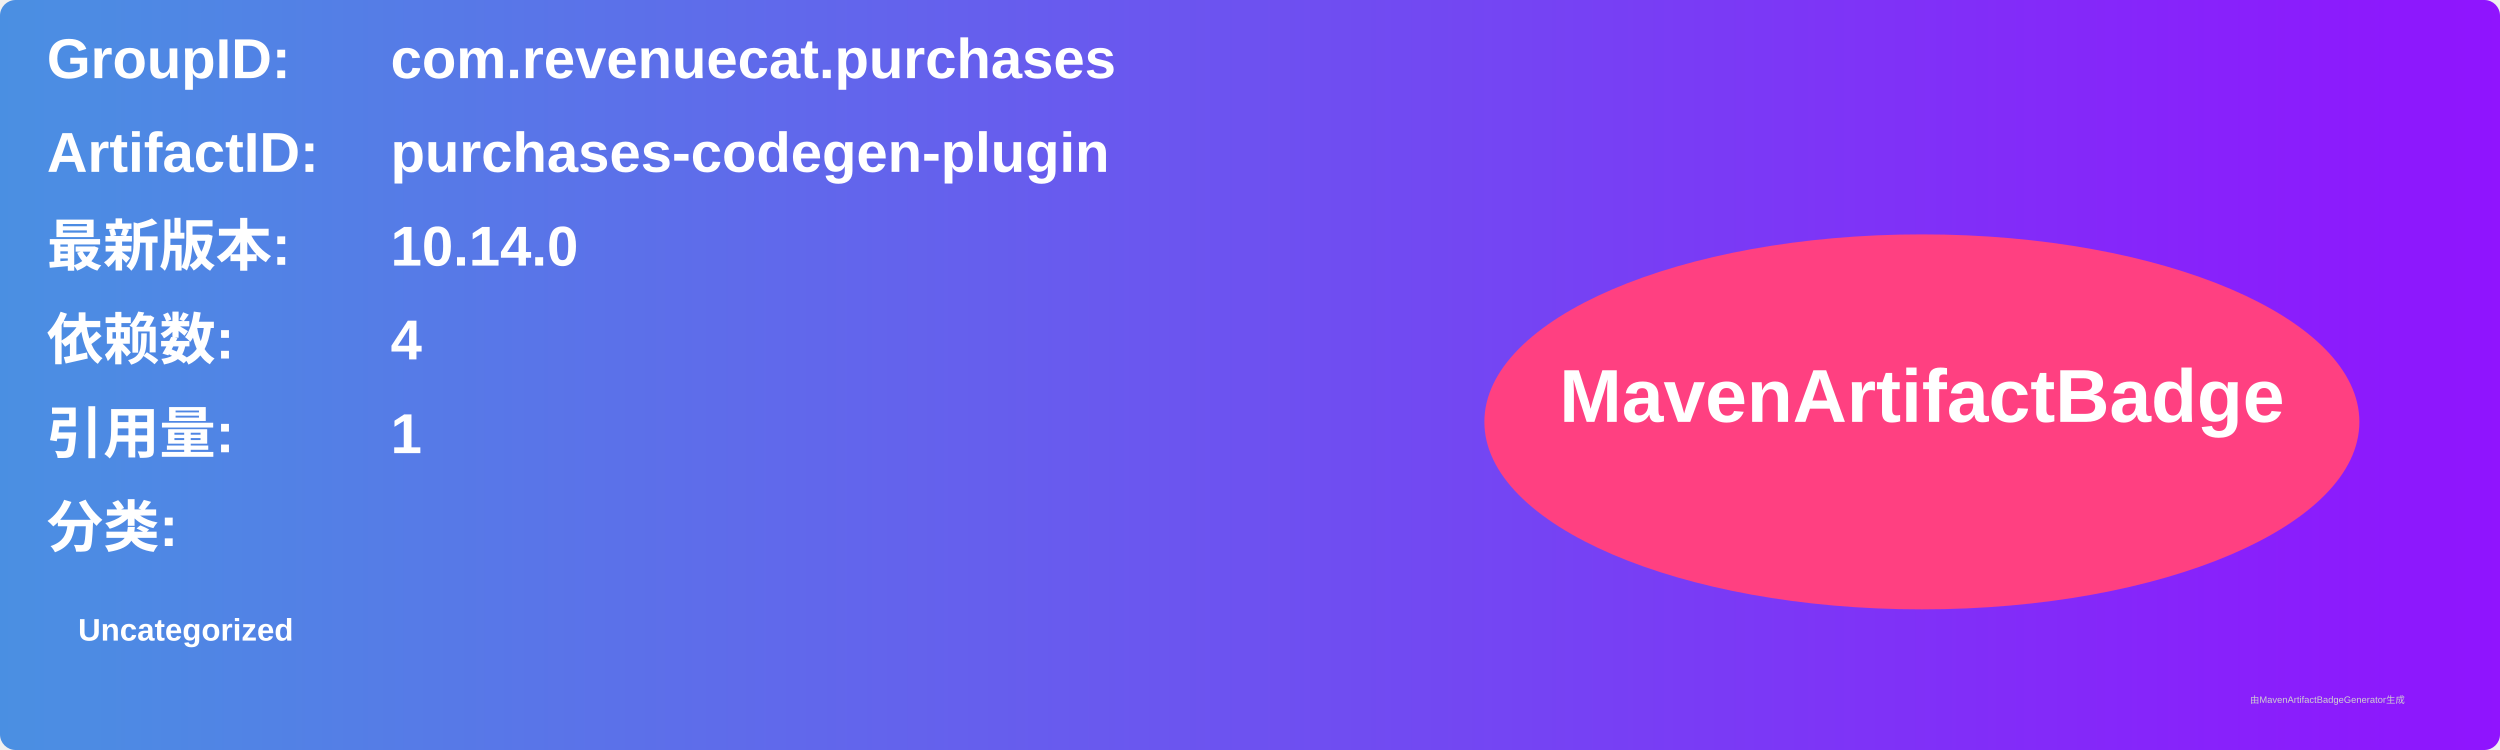
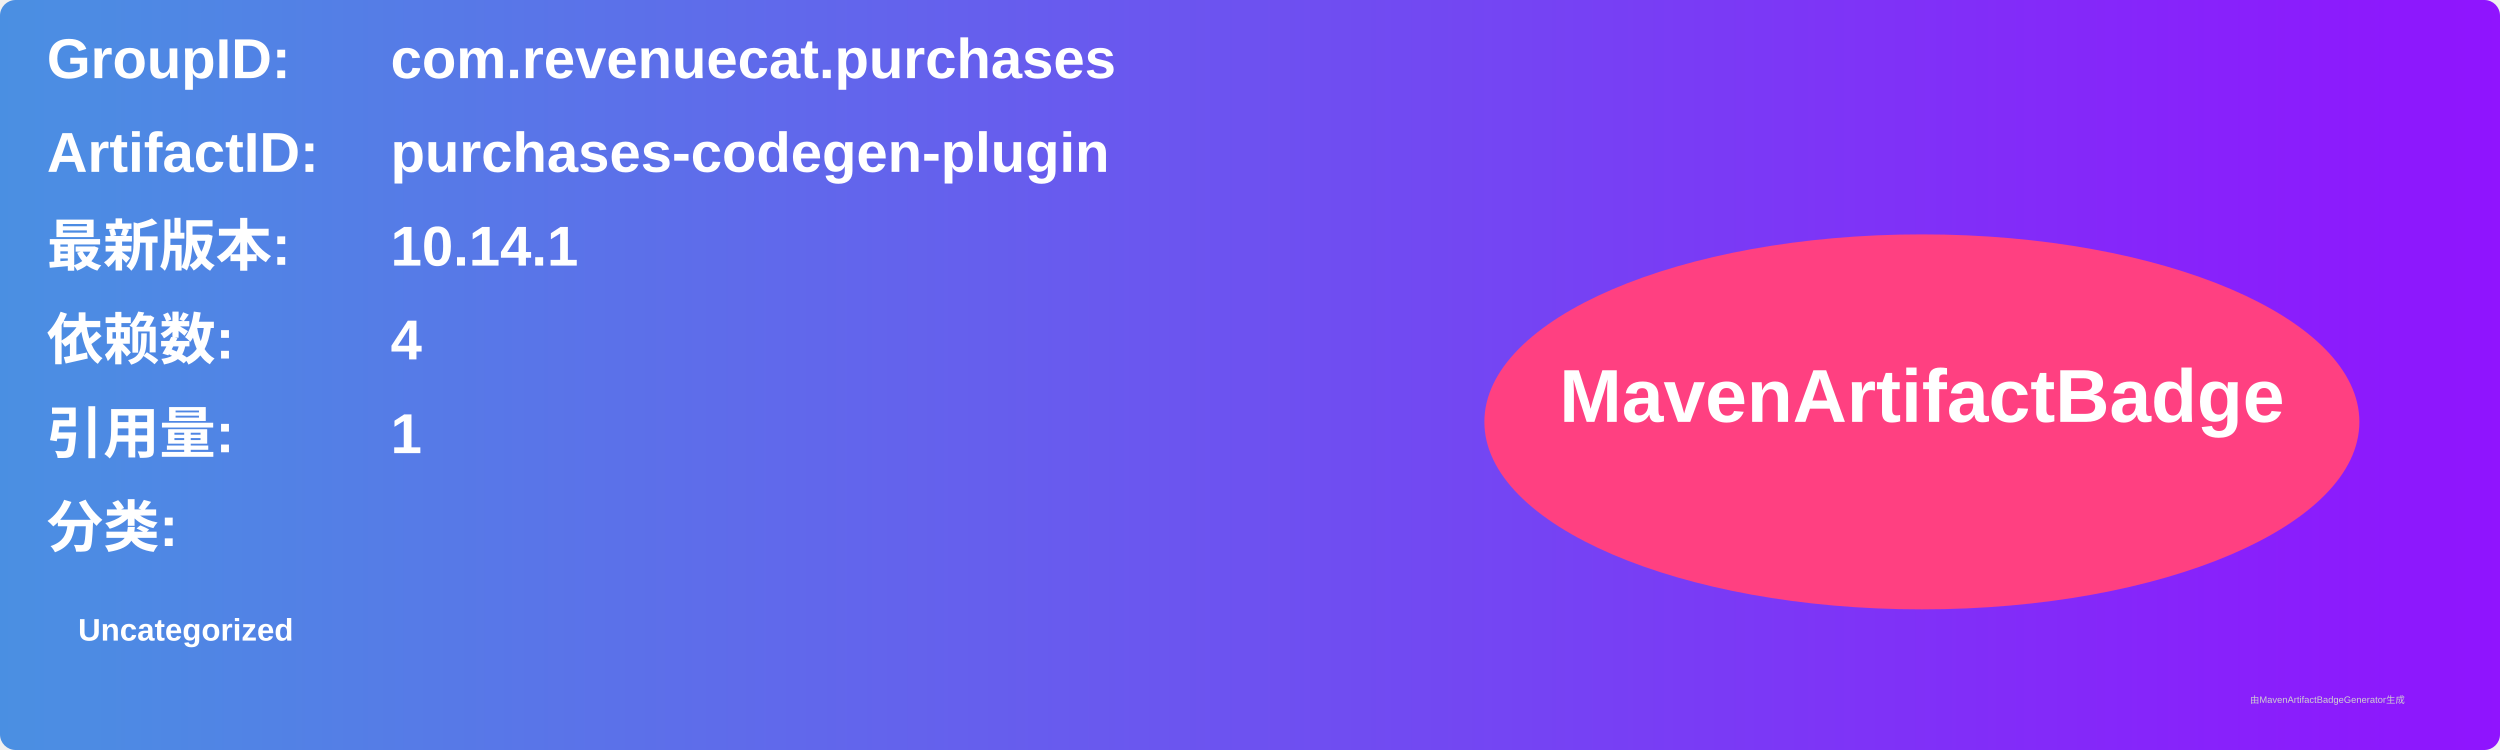
<svg xmlns="http://www.w3.org/2000/svg" width="800" height="240" viewBox="0 0 800 240">
  <linearGradient id="grad" x1="0%" y1="0%" x2="100%" y2="0%">
    <stop offset="0%" stop-color="#4a90e2" />
    <stop offset="100%" stop-color="#9013fe" />
  </linearGradient>
  <rect width="100%" height="100%" rx="5" ry="5" fill="url(#grad)" />
  <g transform="translate(15, 15)">
    <text x="0" y="10" font-family="Arial" font-size="18" fill="white" font-weight="bold" width="260">GroupID:</text>
    <text x="110" y="10" font-family="Arial" font-size="18" fill="white" font-weight="bold" width="460">com.revenuecat.purchases</text>
    <text x="0" y="40" font-family="Arial" font-size="18" fill="white" font-weight="bold" width="260">ArtifactID:</text>
    <text x="110" y="40" font-family="Arial" font-size="18" fill="white" font-weight="bold" width="460">purchases-codegen-plugin</text>
    <text x="0" y="70" font-family="Arial" font-size="18" fill="white" font-weight="bold">最新版本:</text>
    <text x="110" y="70" font-family="Arial" font-size="18" fill="white" font-weight="bold">
-       <tspan font-weight="bold">10.14.0</tspan>
+       <tspan font-weight="bold">10.14.1</tspan>
    </text>
    <text x="0" y="100" font-family="Arial" font-size="18" fill="white" font-weight="bold">依赖数: </text>
    <text x="110" y="100" font-family="Arial" font-size="18" fill="white">
      <tspan font-weight="bold">4</tspan>
    </text>
    <text x="0" y="130" font-family="Arial" font-size="18" fill="white" font-weight="bold">引用量: </text>
    <text x="110" y="130" font-family="Arial" font-size="18" fill="white">
      <tspan font-weight="bold">1</tspan>
    </text>
    <text x="0" y="160" font-family="Arial" font-size="18" fill="white" font-weight="bold">分类:</text>
    <text x="10" y="190" font-family="Arial" font-size="10" fill="white">
      <tspan font-weight="bold">Uncategorized</tspan>
    </text>
    <ellipse cx="600" cy="120" rx="140" ry="60" fill="#ff4081" />
    <text x="600" y="120" text-anchor="middle" font-family="Arial" font-size="24" fill="white" font-weight="bold">MavenArtifactBadge</text>
  </g>
  <text x="720" y="225" font-family="Arial" font-size="3" fill="#d0d0d0">由MavenArtifactBadgeGenerator生成</text>
</svg>
